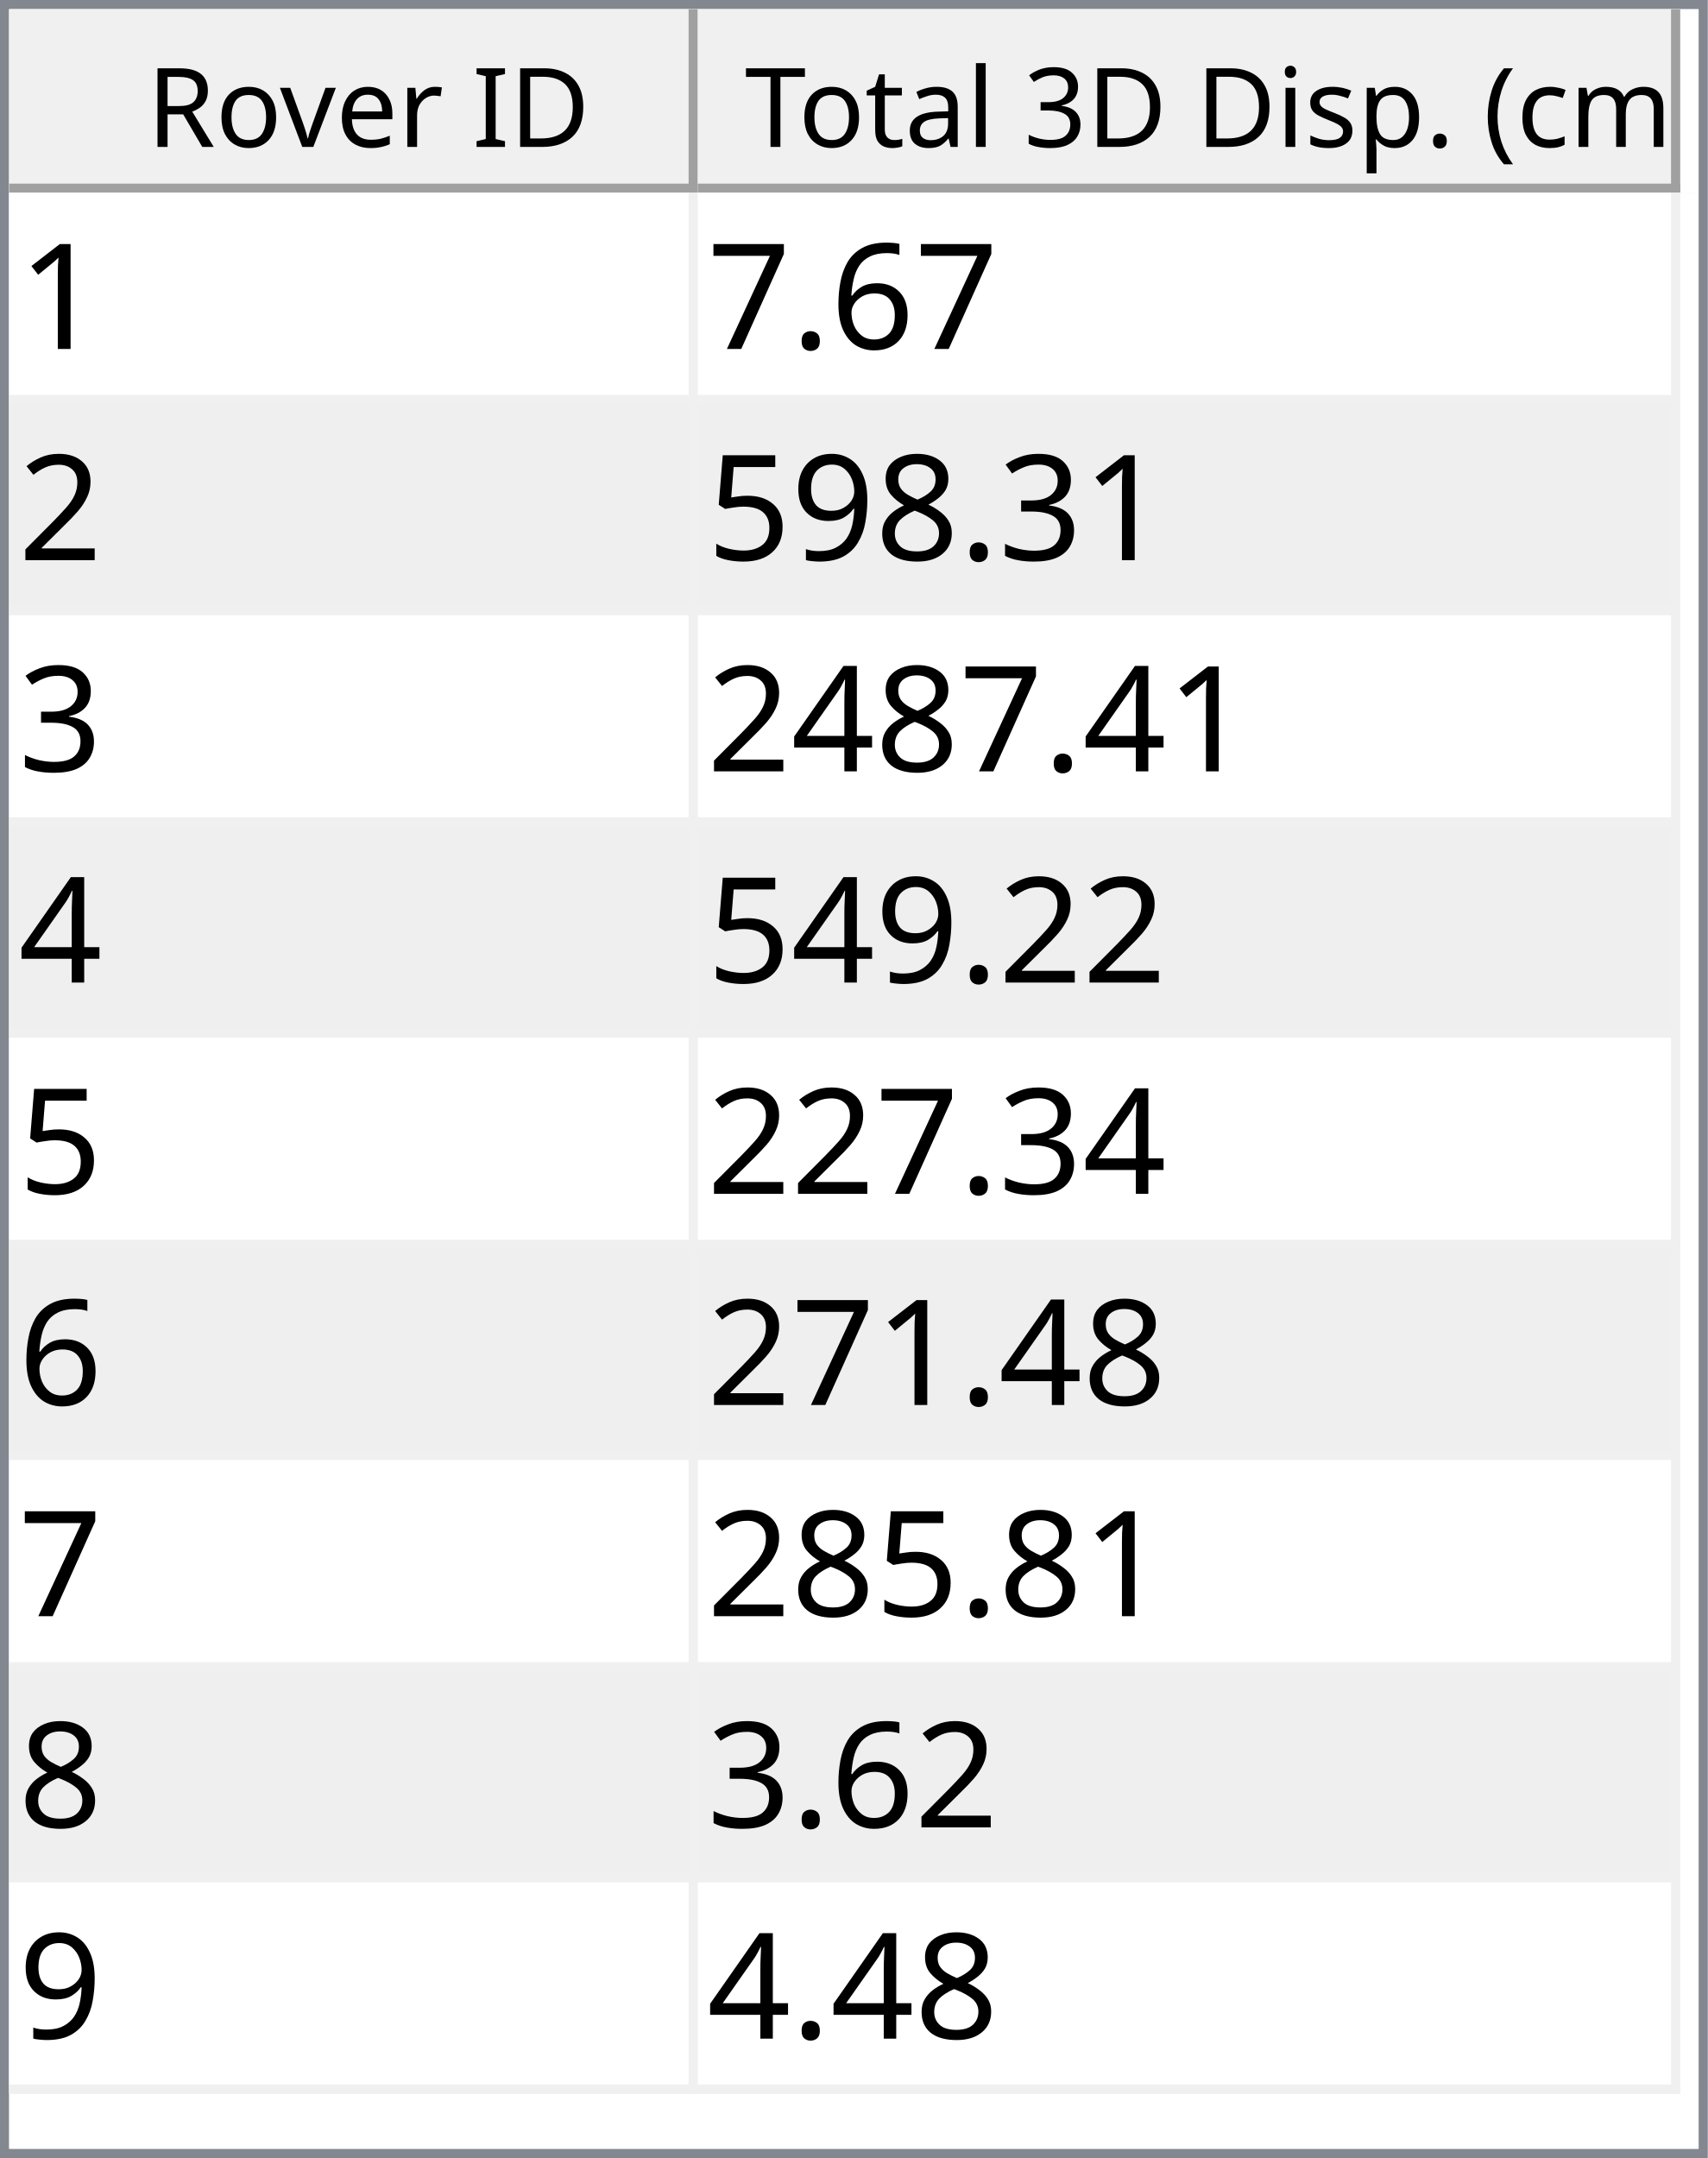
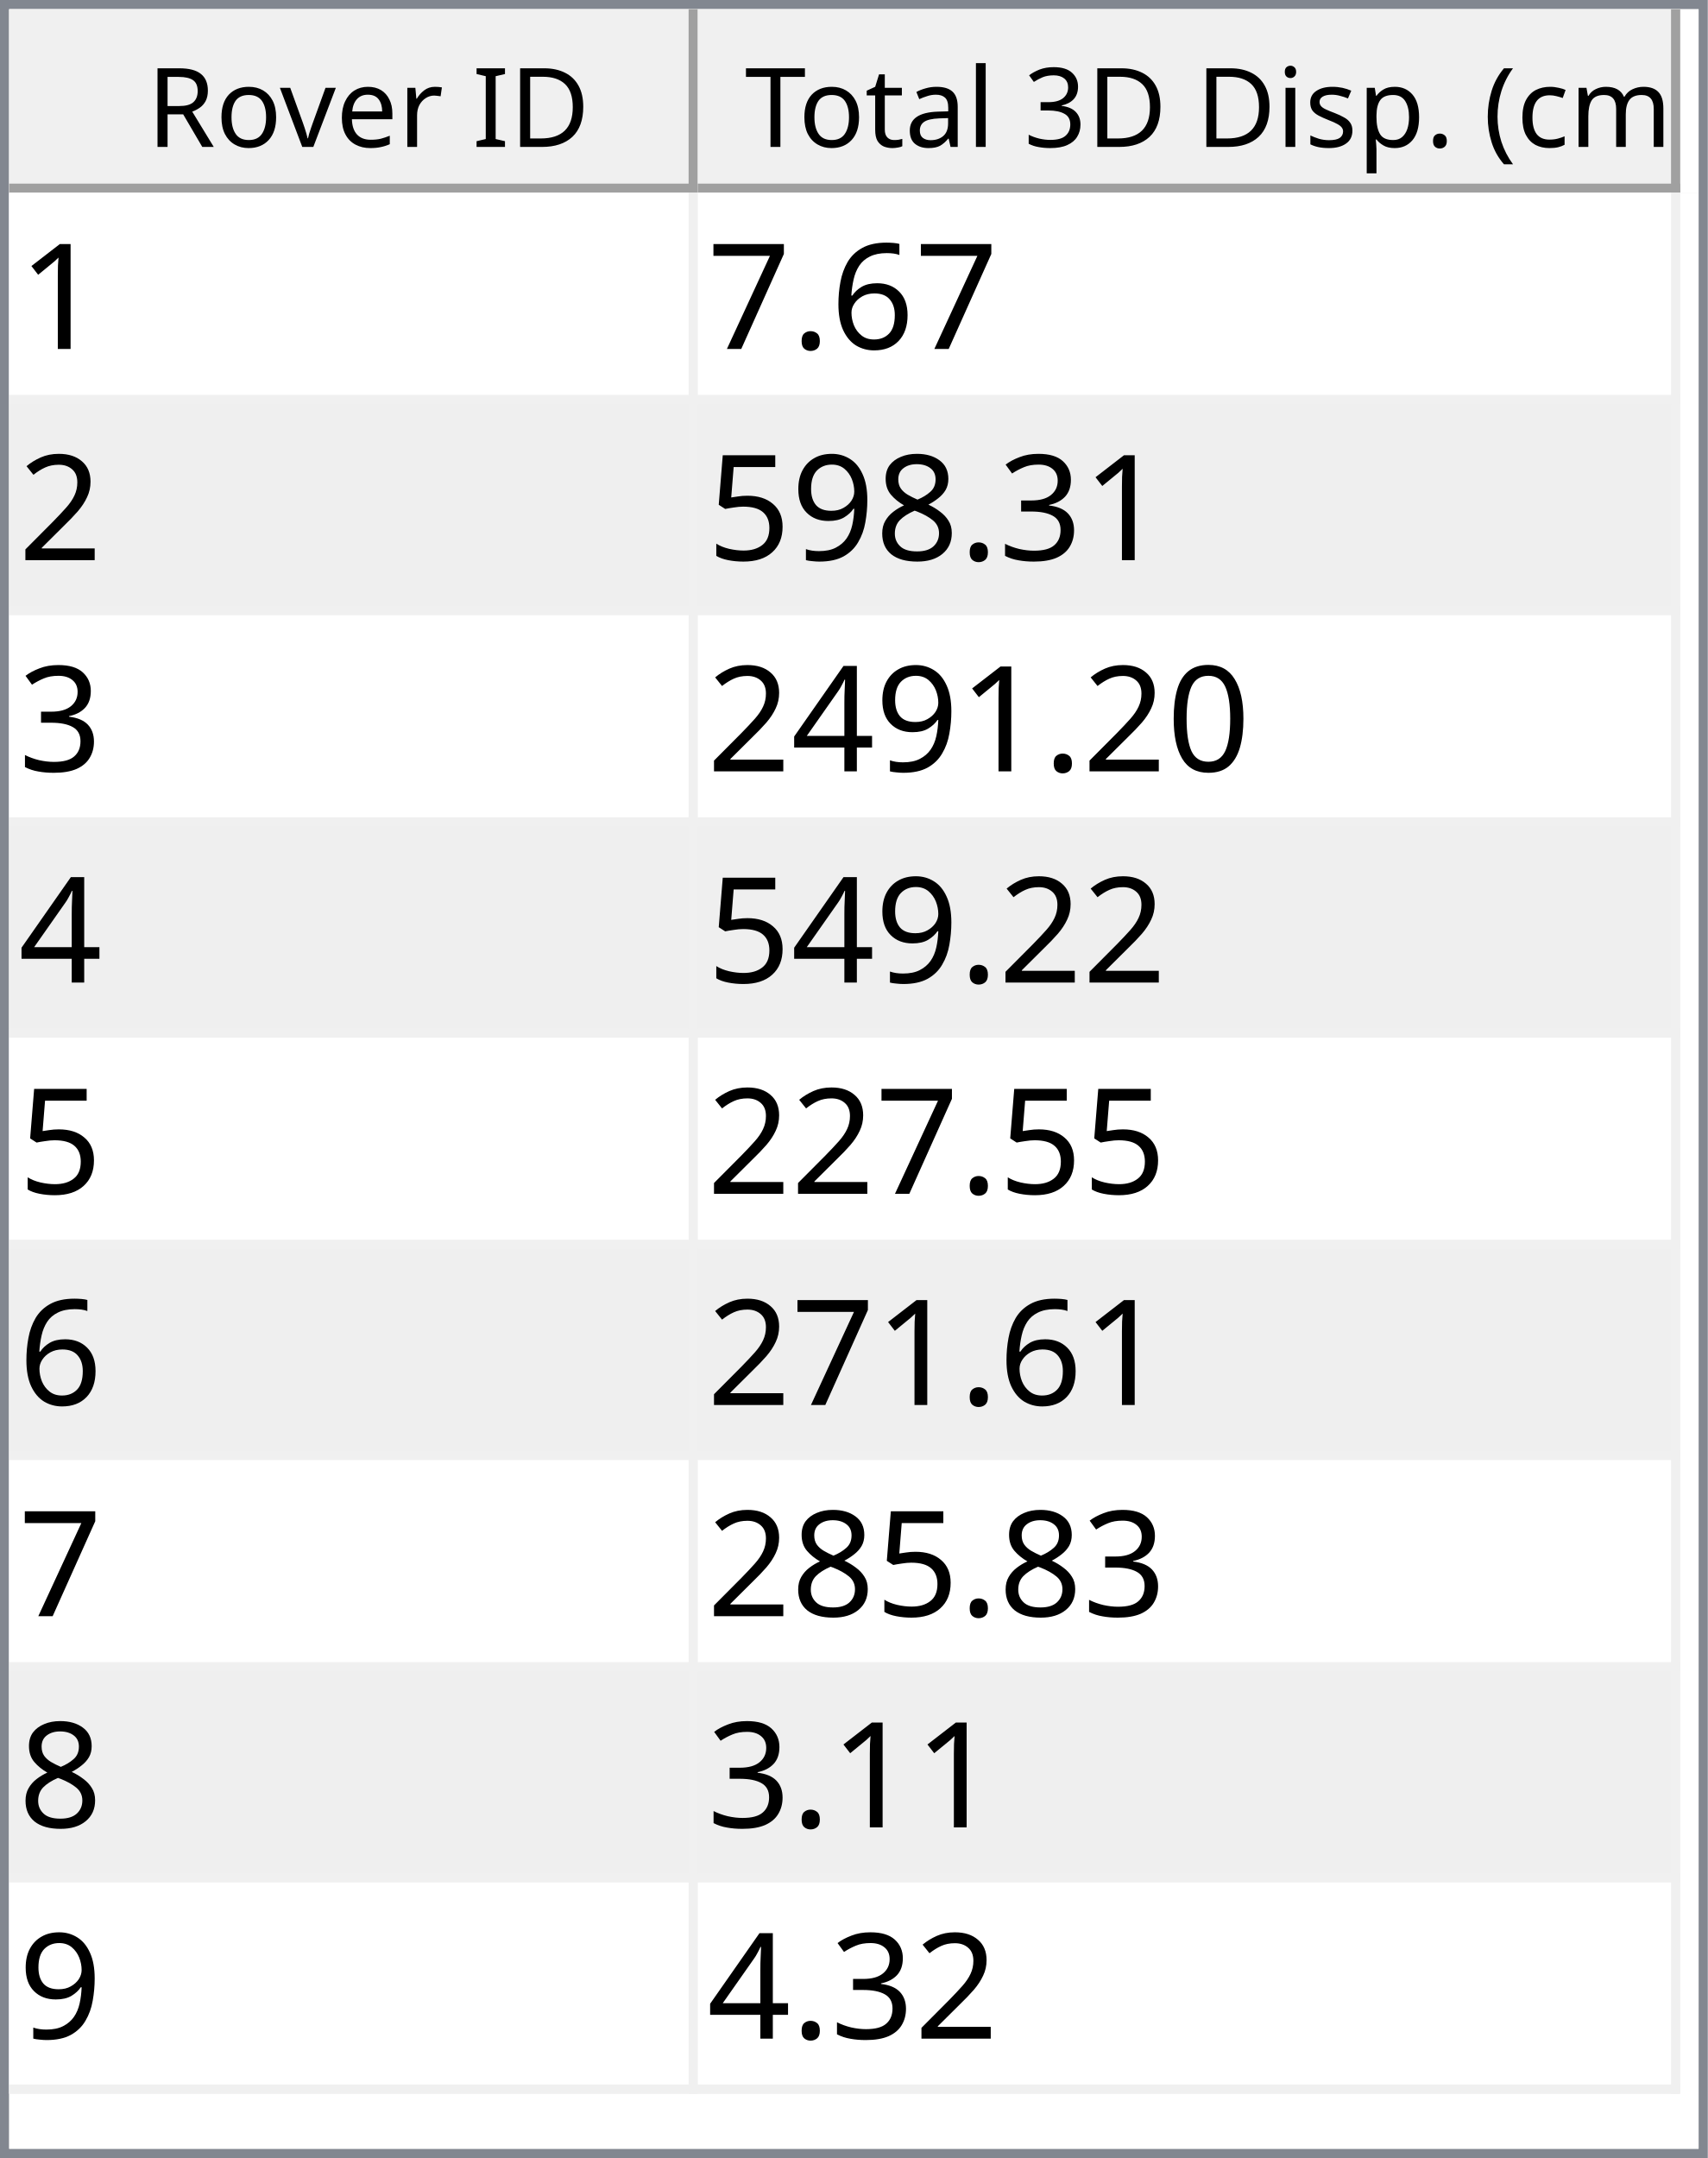
<svg xmlns="http://www.w3.org/2000/svg" style="fill-opacity:1; color-rendering:auto; color-interpolation:auto; text-rendering:auto; stroke:black; stroke-linecap:square; stroke-miterlimit:10; shape-rendering:auto; stroke-opacity:1; fill:black; stroke-dasharray:none; font-weight:normal; stroke-width:1; font-family:'Dialog'; font-style:normal; stroke-linejoin:miter; font-size:12px; stroke-dashoffset:0; image-rendering:auto;" width="186" height="235">
  <defs id="genericDefs" />
  <g>
    <defs id="defs1">
      <clipPath clipPathUnits="userSpaceOnUse" id="clipPath1">
        <path d="M0 0 L186 0 L186 235 L0 235 L0 0 Z" />
      </clipPath>
      <clipPath clipPathUnits="userSpaceOnUse" id="clipPath2">
        <path d="M0 0 L0 235 L186 235 L186 0 Z" />
      </clipPath>
      <clipPath clipPathUnits="userSpaceOnUse" id="clipPath3">
        <path d="M0 0 L0 20 L184 20 L184 0 Z" />
      </clipPath>
      <clipPath clipPathUnits="userSpaceOnUse" id="clipPath4">
        <path d="M0 0 L0 20 L75 20 L75 0 Z" />
      </clipPath>
      <clipPath clipPathUnits="userSpaceOnUse" id="clipPath5">
        <path d="M1 1 L1 19 L74 19 L74 1 Z" />
      </clipPath>
      <clipPath clipPathUnits="userSpaceOnUse" id="clipPath6">
        <path d="M0 0 L0 18 L73 18 L73 0 Z" />
      </clipPath>
      <clipPath clipPathUnits="userSpaceOnUse" id="clipPath7">
        <path d="M-0.5 -0.5 L-0.5 19.5 L74.5 19.5 L74.5 -0.5 Z" />
      </clipPath>
      <clipPath clipPathUnits="userSpaceOnUse" id="clipPath8">
        <path d="M0 0 L0 20 L107 20 L107 0 Z" />
      </clipPath>
      <clipPath clipPathUnits="userSpaceOnUse" id="clipPath9">
        <path d="M1 1 L1 19 L106 19 L106 1 Z" />
      </clipPath>
      <clipPath clipPathUnits="userSpaceOnUse" id="clipPath10">
        <path d="M0 0 L0 18 L105 18 L105 0 Z" />
      </clipPath>
      <clipPath clipPathUnits="userSpaceOnUse" id="clipPath11">
        <path d="M-0.5 -0.5 L-0.5 19.5 L106.5 19.5 L106.5 -0.5 Z" />
      </clipPath>
      <clipPath clipPathUnits="userSpaceOnUse" id="clipPath12">
        <path d="M0 0 L0 213 L184 213 L184 0 Z" />
      </clipPath>
      <clipPath clipPathUnits="userSpaceOnUse" id="clipPath13">
        <path d="M0 0 L0 207 L182 207 L182 0 Z" />
      </clipPath>
      <clipPath clipPathUnits="userSpaceOnUse" id="clipPath14">
        <path d="M-0.5 -0.5 L-0.5 206.5 L181.5 206.5 L181.5 -0.5 Z" />
      </clipPath>
      <clipPath clipPathUnits="userSpaceOnUse" id="clipPath15">
        <path d="M0 0 L0 22 L74 22 L74 0 Z" />
      </clipPath>
      <clipPath clipPathUnits="userSpaceOnUse" id="clipPath16">
        <path d="M0 0 L0 22 L106 22 L106 0 Z" />
      </clipPath>
      <font horiz-adv-x="64.551" id="font1">
        <font-face ascent="107.91" descent="25.098" units-per-em="100" style="font-style:normal; font-family:Segoe UI; font-weight:normal;" />
        <missing-glyph horiz-adv-x="64.551" d="M8.109 0 L8.109 68.266 L56.453 68.266 L56.453 0 L8.109 0 ZM15.328 7.234 L49.219 7.234 L49.219 61.031 L15.328 61.031 L15.328 7.234 Z" />
        <glyph unicode="D" horiz-adv-x="70.117" d="M9.188 0 L9.188 70.016 L28.516 70.016 Q65.531 70.016 65.531 35.891 Q65.531 19.672 55.25 9.836 Q44.969 0 27.734 0 L9.188 0 ZM17.391 62.594 L17.391 7.422 L27.828 7.422 Q41.609 7.422 49.273 14.797 Q56.938 22.172 56.938 35.688 Q56.938 62.594 28.328 62.594 L17.391 62.594 Z" />
        <glyph unicode="I" horiz-adv-x="26.611" d="M17.391 0 L9.188 0 L9.188 70.016 L17.391 70.016 L17.391 0 Z" />
        <glyph unicode=" " horiz-adv-x="27.393" d="" />
        <glyph unicode="r" horiz-adv-x="34.766" d="M34.188 41.891 Q32.078 43.5 28.125 43.5 Q23 43.5 19.555 38.672 Q16.109 33.844 16.109 25.484 L16.109 0 L8.109 0 L8.109 50 L16.109 50 L16.109 39.703 L16.312 39.703 Q18.016 44.969 21.531 47.922 Q25.047 50.875 29.391 50.875 Q32.516 50.875 34.188 50.203 L34.188 41.891 Z" />
        <glyph unicode="e" horiz-adv-x="52.295" d="M48.297 23 L12.984 23 Q13.188 14.656 17.484 10.109 Q21.781 5.562 29.297 5.562 Q37.75 5.562 44.828 11.141 L44.828 3.609 Q38.234 -1.172 27.391 -1.172 Q16.797 -1.172 10.742 5.641 Q4.688 12.453 4.688 24.812 Q4.688 36.469 11.305 43.82 Q17.922 51.172 27.734 51.172 Q37.547 51.172 42.922 44.828 Q48.297 38.484 48.297 27.203 L48.297 23 ZM40.094 29.781 Q40.047 36.719 36.75 40.578 Q33.453 44.438 27.594 44.438 Q21.922 44.438 17.969 40.383 Q14.016 36.328 13.094 29.781 L40.094 29.781 Z" />
        <glyph unicode="v" horiz-adv-x="47.9" d="M47.406 50 L27.484 0 L19.625 0 L0.688 50 L9.469 50 L22.172 13.672 Q23.578 9.672 23.922 6.688 L24.125 6.688 Q24.609 10.453 25.688 13.484 L38.969 50 L47.406 50 Z" />
        <glyph unicode="o" horiz-adv-x="58.594" d="M29 -1.172 Q17.922 -1.172 11.305 5.836 Q4.688 12.844 4.688 24.422 Q4.688 37.016 11.57 44.094 Q18.453 51.172 30.172 51.172 Q41.359 51.172 47.633 44.289 Q53.906 37.406 53.906 25.203 Q53.906 13.234 47.141 6.031 Q40.375 -1.172 29 -1.172 ZM29.594 44.438 Q21.875 44.438 17.383 39.188 Q12.891 33.938 12.891 24.703 Q12.891 15.828 17.43 10.695 Q21.969 5.562 29.594 5.562 Q37.359 5.562 41.531 10.594 Q45.703 15.625 45.703 24.906 Q45.703 34.281 41.531 39.359 Q37.359 44.438 29.594 44.438 Z" />
        <glyph unicode="R" horiz-adv-x="59.814" d="M59.375 0 L49.609 0 L37.891 19.625 Q36.281 22.359 34.766 24.289 Q33.25 26.219 31.664 27.438 Q30.078 28.656 28.25 29.219 Q26.422 29.781 24.125 29.781 L17.391 29.781 L17.391 0 L9.188 0 L9.188 70.016 L30.078 70.016 Q34.672 70.016 38.555 68.867 Q42.438 67.719 45.289 65.375 Q48.141 63.031 49.758 59.547 Q51.375 56.062 51.375 51.375 Q51.375 47.703 50.273 44.656 Q49.172 41.609 47.148 39.211 Q45.125 36.812 42.266 35.133 Q39.406 33.453 35.844 32.516 L35.844 32.328 Q37.594 31.547 38.891 30.547 Q40.188 29.547 41.359 28.18 Q42.531 26.812 43.68 25.078 Q44.828 23.344 46.234 21.047 L59.375 0 ZM17.391 62.594 L17.391 37.203 L28.516 37.203 Q31.594 37.203 34.203 38.133 Q36.812 39.062 38.719 40.797 Q40.625 42.531 41.703 45.047 Q42.781 47.562 42.781 50.688 Q42.781 56.297 39.141 59.445 Q35.5 62.594 28.609 62.594 L17.391 62.594 Z" />
        <glyph unicode=")" horiz-adv-x="30.176" d="M8.297 -15.922 L1.172 -15.922 Q16.406 2.344 16.406 26.812 Q16.406 51.469 1.078 70.016 L8.297 70.016 Q23.531 52.156 23.531 26.703 Q23.531 1.375 8.297 -15.922 Z" />
        <glyph unicode="m" horiz-adv-x="86.133" d="M79.109 0 L71.094 0 L71.094 28.719 Q71.094 37.016 68.531 40.727 Q65.969 44.438 59.906 44.438 Q54.781 44.438 51.195 39.75 Q47.609 35.062 47.609 28.516 L47.609 0 L39.594 0 L39.594 29.688 Q39.594 44.438 28.219 44.438 Q22.953 44.438 19.531 40.016 Q16.109 35.594 16.109 28.516 L16.109 0 L8.109 0 L8.109 50 L16.109 50 L16.109 42.094 L16.312 42.094 Q21.625 51.172 31.844 51.172 Q36.969 51.172 40.773 48.312 Q44.578 45.453 46 40.828 Q51.562 51.172 62.594 51.172 Q79.109 51.172 79.109 30.812 L79.109 0 Z" />
        <glyph unicode="c" horiz-adv-x="46.191" d="M42.188 2.297 Q36.422 -1.172 28.516 -1.172 Q17.828 -1.172 11.258 5.789 Q4.688 12.75 4.688 23.828 Q4.688 36.188 11.766 43.68 Q18.844 51.172 30.672 51.172 Q37.25 51.172 42.281 48.734 L42.281 40.531 Q36.719 44.438 30.375 44.438 Q22.703 44.438 17.797 38.945 Q12.891 33.453 12.891 24.516 Q12.891 15.719 17.508 10.641 Q22.125 5.562 29.891 5.562 Q36.422 5.562 42.188 9.906 L42.188 2.297 Z" />
        <glyph unicode="(" horiz-adv-x="30.176" d="M29.109 -15.922 L21.969 -15.922 Q6.844 1.375 6.844 26.703 Q6.844 52.156 21.969 70.016 L29.203 70.016 Q13.875 51.469 13.875 26.812 Q13.875 2.344 29.109 -15.922 Z" />
        <glyph unicode="." horiz-adv-x="21.68" d="M10.891 -1.078 Q8.641 -1.078 7.055 0.539 Q5.469 2.156 5.469 4.391 Q5.469 6.641 7.055 8.273 Q8.641 9.906 10.891 9.906 Q13.188 9.906 14.797 8.273 Q16.406 6.641 16.406 4.391 Q16.406 2.156 14.797 0.539 Q13.188 -1.078 10.891 -1.078 Z" />
        <glyph unicode="p" horiz-adv-x="58.789" d="M16.312 7.234 L16.109 7.234 L16.109 -23 L8.109 -23 L8.109 50 L16.109 50 L16.109 41.219 L16.312 41.219 Q22.219 51.172 33.594 51.172 Q43.266 51.172 48.688 44.461 Q54.109 37.75 54.109 26.469 Q54.109 13.922 48 6.375 Q41.891 -1.172 31.297 -1.172 Q21.578 -1.172 16.312 7.234 ZM16.109 27.391 L16.109 20.406 Q16.109 14.203 20.141 9.883 Q24.172 5.562 30.375 5.562 Q37.641 5.562 41.773 11.133 Q45.906 16.703 45.906 26.609 Q45.906 34.969 42.047 39.703 Q38.188 44.438 31.594 44.438 Q24.609 44.438 20.359 39.578 Q16.109 34.719 16.109 27.391 Z" />
        <glyph unicode="s" horiz-adv-x="42.432" d="M5.078 1.812 L5.078 10.406 Q11.625 5.562 19.484 5.562 Q30.031 5.562 30.031 12.594 Q30.031 14.594 29.125 15.992 Q28.219 17.391 26.68 18.461 Q25.141 19.531 23.07 20.383 Q21 21.234 18.609 22.172 Q15.281 23.484 12.766 24.828 Q10.25 26.172 8.57 27.859 Q6.891 29.547 6.031 31.695 Q5.172 33.844 5.172 36.719 Q5.172 40.234 6.789 42.945 Q8.406 45.656 11.086 47.484 Q13.766 49.312 17.211 50.242 Q20.656 51.172 24.312 51.172 Q30.812 51.172 35.938 48.922 L35.938 40.828 Q30.422 44.438 23.25 44.438 Q21 44.438 19.195 43.922 Q17.391 43.406 16.094 42.477 Q14.797 41.547 14.086 40.258 Q13.375 38.969 13.375 37.406 Q13.375 35.453 14.086 34.133 Q14.797 32.812 16.164 31.789 Q17.531 30.766 19.484 29.938 Q21.438 29.109 23.922 28.125 Q27.25 26.859 29.883 25.516 Q32.516 24.172 34.375 22.484 Q36.234 20.797 37.234 18.602 Q38.234 16.406 38.234 13.375 Q38.234 9.672 36.602 6.938 Q34.969 4.203 32.234 2.398 Q29.5 0.594 25.93 -0.289 Q22.359 -1.172 18.453 -1.172 Q10.75 -1.172 5.078 1.812 Z" />
        <glyph unicode="i" horiz-adv-x="24.219" d="M12.203 62.703 Q10.062 62.703 8.547 64.164 Q7.031 65.625 7.031 67.875 Q7.031 70.125 8.547 71.609 Q10.062 73.094 12.203 73.094 Q14.406 73.094 15.945 71.609 Q17.484 70.125 17.484 67.875 Q17.484 65.719 15.945 64.211 Q14.406 62.703 12.203 62.703 ZM16.109 0 L8.109 0 L8.109 50 L16.109 50 L16.109 0 Z" />
        <glyph unicode="3" horiz-adv-x="53.906" d="M46.531 19.828 Q46.531 15.094 44.75 11.211 Q42.969 7.328 39.719 4.57 Q36.469 1.812 31.93 0.297 Q27.391 -1.219 21.922 -1.219 Q11.922 -1.219 6 2.594 L6 11.188 Q13.094 5.609 22.219 5.609 Q25.875 5.609 28.828 6.539 Q31.781 7.469 33.906 9.227 Q36.031 10.984 37.18 13.477 Q38.328 15.969 38.328 19.094 Q38.328 32.812 18.797 32.812 L12.984 32.812 L12.984 39.594 L18.5 39.594 Q35.797 39.594 35.797 52.484 Q35.797 64.406 22.609 64.406 Q15.188 64.406 8.688 59.422 L8.688 67.188 Q15.375 71.188 24.609 71.188 Q29 71.188 32.57 69.969 Q36.141 68.75 38.68 66.555 Q41.219 64.359 42.609 61.281 Q44 58.203 44 54.5 Q44 40.672 30.031 36.719 L30.031 36.531 Q33.594 36.141 36.625 34.797 Q39.656 33.453 41.852 31.305 Q44.047 29.156 45.289 26.25 Q46.531 23.344 46.531 19.828 Z" />
        <glyph unicode="l" horiz-adv-x="24.219" d="M16.109 0 L8.109 0 L8.109 74.031 L16.109 74.031 L16.109 0 Z" />
        <glyph unicode="a" horiz-adv-x="50.879" d="M43.891 0 L35.891 0 L35.891 7.812 L35.688 7.812 Q30.469 -1.172 20.312 -1.172 Q12.844 -1.172 8.617 2.781 Q4.391 6.734 4.391 13.281 Q4.391 27.297 20.906 29.594 L35.891 31.688 Q35.891 44.438 25.594 44.438 Q16.547 44.438 9.281 38.281 L9.281 46.484 Q16.656 51.172 26.266 51.172 Q43.891 51.172 43.891 32.516 L43.891 0 ZM35.891 25.297 L23.828 23.641 Q18.266 22.859 15.43 20.875 Q12.594 18.891 12.594 13.875 Q12.594 10.203 15.211 7.883 Q17.828 5.562 22.172 5.562 Q28.125 5.562 32.008 9.742 Q35.891 13.922 35.891 20.312 L35.891 25.297 Z" />
        <glyph unicode="t" horiz-adv-x="33.887" d="M31.297 0.484 Q28.469 -1.078 23.828 -1.078 Q10.688 -1.078 10.688 13.578 L10.688 43.172 L2.094 43.172 L2.094 50 L10.688 50 L10.688 62.203 L18.703 64.797 L18.703 50 L31.297 50 L31.297 43.172 L18.703 43.172 L18.703 14.984 Q18.703 9.969 20.414 7.82 Q22.125 5.672 26.078 5.672 Q29.109 5.672 31.297 7.328 L31.297 0.484 Z" />
        <glyph unicode="T" horiz-adv-x="52.393" d="M50.594 62.594 L30.375 62.594 L30.375 0 L22.172 0 L22.172 62.594 L2 62.594 L2 70.016 L50.594 70.016 L50.594 62.594 Z" />
      </font>
      <font horiz-adv-x="75.0" id="font2">
        <font-face ascent="100.537" descent="21.973" units-per-em="100" style="font-style:normal; font-family:sans-serif; font-weight:normal;" />
        <missing-glyph horiz-adv-x="75.0" d="M12.5 0 L12.5 62.5 L62.5 62.5 L62.5 0 L12.5 0 ZM14.062 1.562 L60.938 1.562 L60.938 60.938 L14.062 60.938 L14.062 1.562 Z" />
        <glyph unicode="1" horiz-adv-x="55.615" d="M37.25 0 L28.469 0 L28.469 56 Q25.297 52.984 20.141 49.953 Q14.984 46.922 10.891 45.406 L10.891 53.906 Q18.266 57.375 23.781 62.305 Q29.297 67.234 31.594 71.875 L37.25 71.875 L37.25 0 Z" />
        <glyph unicode="6" horiz-adv-x="55.615" d="M49.75 54.047 L41.016 53.375 Q39.844 58.547 37.703 60.891 Q34.125 64.656 28.906 64.656 Q24.703 64.656 21.531 62.312 Q17.391 59.281 14.992 53.469 Q12.594 47.656 12.5 36.922 Q15.672 41.75 20.266 44.094 Q24.859 46.438 29.891 46.438 Q38.672 46.438 44.852 39.969 Q51.031 33.5 51.031 23.25 Q51.031 16.5 48.125 10.719 Q45.219 4.938 40.141 1.859 Q35.062 -1.219 28.609 -1.219 Q17.625 -1.219 10.695 6.859 Q3.766 14.938 3.766 33.5 Q3.766 54.25 11.422 63.672 Q18.109 71.875 29.438 71.875 Q37.891 71.875 43.289 67.141 Q48.688 62.406 49.75 54.047 ZM13.875 23.188 Q13.875 18.656 15.797 14.508 Q17.719 10.359 21.188 8.18 Q24.656 6 28.469 6 Q34.031 6 38.039 10.492 Q42.047 14.984 42.047 22.703 Q42.047 30.125 38.086 34.398 Q34.125 38.672 28.125 38.672 Q22.172 38.672 18.023 34.398 Q13.875 30.125 13.875 23.188 Z" />
        <glyph unicode="." horiz-adv-x="27.783" d="M9.078 0 L9.078 10.016 L19.094 10.016 L19.094 0 L9.078 0 Z" />
        <glyph unicode="7" horiz-adv-x="55.615" d="M4.734 62.203 L4.734 70.656 L51.078 70.656 L51.078 63.812 Q44.234 56.547 37.523 44.484 Q30.812 32.422 27.156 19.672 Q24.516 10.688 23.781 0 L14.75 0 Q14.891 8.453 18.062 20.414 Q21.234 32.375 27.172 43.484 Q33.109 54.594 39.797 62.203 L4.734 62.203 Z" />
        <glyph unicode="2" horiz-adv-x="55.615" d="M50.344 8.453 L50.344 0 L3.031 0 Q2.938 3.172 4.047 6.109 Q5.859 10.938 9.836 15.625 Q13.812 20.312 21.344 26.469 Q33.016 36.031 37.117 41.625 Q41.219 47.219 41.219 52.203 Q41.219 57.422 37.477 61.008 Q33.734 64.594 27.734 64.594 Q21.391 64.594 17.578 60.789 Q13.766 56.984 13.719 50.25 L4.688 51.172 Q5.609 61.281 11.664 66.578 Q17.719 71.875 27.938 71.875 Q38.234 71.875 44.242 66.164 Q50.25 60.453 50.25 52 Q50.25 47.703 48.492 43.555 Q46.734 39.406 42.656 34.812 Q38.578 30.219 29.109 22.219 Q21.188 15.578 18.945 13.211 Q16.703 10.844 15.234 8.453 L50.344 8.453 Z" />
        <glyph unicode="3" horiz-adv-x="55.615" d="M4.203 18.891 L12.984 20.062 Q14.5 12.594 18.141 9.297 Q21.781 6 27 6 Q33.203 6 37.477 10.297 Q41.75 14.594 41.75 20.953 Q41.75 27 37.797 30.93 Q33.844 34.859 27.734 34.859 Q25.25 34.859 21.531 33.891 L22.516 41.609 Q23.391 41.5 23.922 41.5 Q29.547 41.5 34.039 44.43 Q38.531 47.359 38.531 53.469 Q38.531 58.297 35.258 61.477 Q31.984 64.656 26.812 64.656 Q21.688 64.656 18.266 61.43 Q14.844 58.203 13.875 51.766 L5.078 53.328 Q6.688 62.156 12.398 67.016 Q18.109 71.875 26.609 71.875 Q32.469 71.875 37.398 69.359 Q42.328 66.844 44.945 62.5 Q47.562 58.156 47.562 53.266 Q47.562 48.641 45.07 44.828 Q42.578 41.016 37.703 38.766 Q44.047 37.312 47.562 32.695 Q51.078 28.078 51.078 21.141 Q51.078 11.766 44.242 5.25 Q37.406 -1.266 26.953 -1.266 Q17.531 -1.266 11.305 4.352 Q5.078 9.969 4.203 18.891 Z" />
        <glyph unicode="8" horiz-adv-x="55.615" d="M17.672 38.812 Q12.203 40.828 9.57 44.539 Q6.938 48.25 6.938 53.422 Q6.938 61.234 12.555 66.555 Q18.172 71.875 27.484 71.875 Q36.859 71.875 42.578 66.43 Q48.297 60.984 48.297 53.172 Q48.297 48.188 45.68 44.508 Q43.062 40.828 37.75 38.812 Q44.344 36.672 47.781 31.883 Q51.219 27.094 51.219 20.453 Q51.219 11.281 44.727 5.031 Q38.234 -1.219 27.641 -1.219 Q17.047 -1.219 10.547 5.055 Q4.047 11.328 4.047 20.703 Q4.047 27.688 7.594 32.398 Q11.141 37.109 17.672 38.812 ZM15.922 53.719 Q15.922 48.641 19.195 45.414 Q22.469 42.188 27.688 42.188 Q32.766 42.188 36.016 45.383 Q39.266 48.578 39.266 53.219 Q39.266 58.062 35.914 61.359 Q32.562 64.656 27.594 64.656 Q22.562 64.656 19.242 61.43 Q15.922 58.203 15.922 53.719 ZM13.094 20.656 Q13.094 16.891 14.875 13.375 Q16.656 9.859 20.172 7.93 Q23.688 6 27.734 6 Q34.031 6 38.133 10.055 Q42.234 14.109 42.234 20.359 Q42.234 26.703 38.016 30.859 Q33.797 35.016 27.438 35.016 Q21.234 35.016 17.164 30.914 Q13.094 26.812 13.094 20.656 Z" />
        <glyph unicode="9" horiz-adv-x="55.615" d="M5.469 16.547 L13.922 17.328 Q14.984 11.375 18.016 8.688 Q21.047 6 25.781 6 Q29.828 6 32.883 7.859 Q35.938 9.719 37.891 12.82 Q39.844 15.922 41.164 21.195 Q42.484 26.469 42.484 31.938 Q42.484 32.516 42.438 33.688 Q39.797 29.5 35.234 26.883 Q30.672 24.266 25.344 24.266 Q16.453 24.266 10.305 30.711 Q4.156 37.156 4.156 47.703 Q4.156 58.594 10.578 65.234 Q17 71.875 26.656 71.875 Q33.641 71.875 39.43 68.117 Q45.219 64.359 48.219 57.398 Q51.219 50.438 51.219 37.25 Q51.219 23.531 48.242 15.406 Q45.266 7.281 39.383 3.031 Q33.5 -1.219 25.594 -1.219 Q17.188 -1.219 11.867 3.445 Q6.547 8.109 5.469 16.547 ZM41.453 48.141 Q41.453 55.719 37.43 60.156 Q33.406 64.594 27.734 64.594 Q21.875 64.594 17.531 59.812 Q13.188 55.031 13.188 47.406 Q13.188 40.578 17.312 36.305 Q21.438 32.031 27.484 32.031 Q33.594 32.031 37.523 36.305 Q41.453 40.578 41.453 48.141 Z" />
        <glyph unicode="5" horiz-adv-x="55.615" d="M4.156 18.75 L13.375 19.531 Q14.406 12.797 18.141 9.398 Q21.875 6 27.156 6 Q33.5 6 37.891 10.789 Q42.281 15.578 42.281 23.484 Q42.281 31 38.062 35.352 Q33.844 39.703 27 39.703 Q22.75 39.703 19.336 37.773 Q15.922 35.844 13.969 32.766 L5.719 33.844 L12.641 70.609 L48.25 70.609 L48.25 62.203 L19.672 62.203 L15.828 42.969 Q22.266 47.469 29.344 47.469 Q38.719 47.469 45.164 40.969 Q51.609 34.469 51.609 24.266 Q51.609 14.547 45.953 7.469 Q39.062 -1.219 27.156 -1.219 Q17.391 -1.219 11.211 4.25 Q5.031 9.719 4.156 18.75 Z" />
+         <glyph unicode="0" horiz-adv-x="55.615" d="M4.156 35.297 Q4.156 48 6.766 55.742 Q9.375 63.484 14.523 67.68 Q19.672 71.875 27.484 71.875 Q33.25 71.875 37.594 69.555 Q41.938 67.234 44.773 62.867 Q47.609 58.5 49.219 52.227 Q50.828 45.953 50.828 35.297 Q50.828 22.703 48.242 14.969 Q45.656 7.234 40.508 3.008 Q35.359 -1.219 27.484 -1.219 Q17.141 -1.219 11.234 6.203 Q4.156 15.141 4.156 35.297 ZM13.188 35.297 Q13.188 17.672 17.312 11.836 Q21.438 6 27.484 6 Q33.547 6 37.672 11.859 Q41.797 17.719 41.797 35.297 Q41.797 52.984 37.672 58.789 Q33.547 64.594 27.391 64.594 Q21.344 64.594 17.719 59.469 Q13.188 52.938 13.188 35.297 Z" />
        <glyph unicode="4" horiz-adv-x="55.615" d="M32.328 0 L32.328 17.141 L1.266 17.141 L1.266 25.203 L33.938 71.578 L41.109 71.578 L41.109 25.203 L50.781 25.203 L50.781 17.141 L41.109 17.141 L41.109 0 L32.328 0 ZM32.328 25.203 L32.328 57.469 L9.906 25.203 L32.328 25.203 Z" />
      </font>
    </defs>
    <g style="fill:white; stroke:white;">
      <rect x="0" y="0" width="186" style="clip-path:url(#clipPath1); stroke:none;" height="235" />
    </g>
    <g style="fill:white; text-rendering:optimizeSpeed; color-rendering:optimizeSpeed; image-rendering:optimizeSpeed; shape-rendering:crispEdges; stroke:white; color-interpolation:sRGB;">
      <rect x="0" width="186" height="235" y="0" style="stroke:none;" />
      <path style="stroke:none;" d="M0 235 L186 235 L186 0 L0 0 Z" />
    </g>
    <g style="fill:rgb(240,240,240); font-family:'Segoe UI'; stroke:rgb(240,240,240);">
      <rect x="0" y="0" width="186" style="clip-path:url(#clipPath2); stroke:none;" height="235" />
    </g>
    <g style="fill:rgb(130,135,144); font-family:'Segoe UI'; stroke:rgb(130,135,144);">
      <path d="M0 0 L186 0 L186 235 L0 235 L0 0 ZM1 1 L185 1 L185 234 L1 234 L1 1 Z" style="fill-rule:evenodd; clip-path:url(#clipPath2); stroke:none;" />
    </g>
    <g style="fill:white; font-family:'Segoe UI'; stroke:white;" transform="translate(1,1)">
      <rect x="0" y="0" width="184" style="clip-path:url(#clipPath3); stroke:none;" height="20" />
    </g>
    <g style="fill:rgb(240,240,240); font-family:'Segoe UI'; stroke:rgb(240,240,240);" transform="translate(1,1)">
      <rect x="0" y="0" width="75" style="clip-path:url(#clipPath4); stroke:none;" height="20" />
    </g>
    <g style="font-family:'Segoe UI';" transform="translate(2,2)">
      <text x="14" xml:space="preserve" y="14" style="clip-path:url(#clipPath6); stroke:none;">Rover ID</text>
    </g>
    <g style="fill:rgb(160,160,160); font-family:'Segoe UI'; stroke:rgb(160,160,160); stroke-linejoin:bevel;" transform="translate(1.5,1.5)">
      <line x1="74" x2="74" y1="0" style="fill:none; clip-path:url(#clipPath7);" y2="19" />
    </g>
    <g style="fill:rgb(160,160,160); font-family:'Segoe UI'; stroke:rgb(160,160,160); stroke-linejoin:bevel;" transform="matrix(1,0,0,1,1,1) translate(0.5,0.5)">
      <line x1="0" x2="74" y1="19" style="fill:none; clip-path:url(#clipPath7);" y2="19" />
    </g>
    <g style="fill:rgb(240,240,240); font-family:'Segoe UI'; stroke:rgb(240,240,240);" transform="translate(76,1)">
      <rect x="0" y="0" width="107" style="clip-path:url(#clipPath8); stroke:none;" height="20" />
    </g>
    <g style="font-family:'Segoe UI';" transform="translate(77,2)">
      <text x="1" xml:space="preserve" y="14" style="clip-path:url(#clipPath10); stroke:none;"> Total 3D Disp. (cm)</text>
    </g>
    <g style="fill:rgb(160,160,160); font-family:'Segoe UI'; stroke:rgb(160,160,160); stroke-linejoin:bevel;" transform="translate(76.5,1.5)">
      <line x1="106" x2="106" y1="0" style="fill:none; clip-path:url(#clipPath11);" y2="19" />
    </g>
    <g style="fill:rgb(160,160,160); font-family:'Segoe UI'; stroke:rgb(160,160,160); stroke-linejoin:bevel;" transform="matrix(1,0,0,1,76,1) translate(0.5,0.5)">
      <line x1="0" x2="106" y1="19" style="fill:none; clip-path:url(#clipPath11);" y2="19" />
    </g>
    <g style="fill:white; font-family:'Segoe UI'; stroke:white;" transform="translate(1,21)">
      <rect x="0" y="0" width="184" style="clip-path:url(#clipPath12); stroke:none;" height="213" />
    </g>
    <g style="fill:rgb(240,240,240); font-size:16px; font-family:sans-serif; stroke:rgb(240,240,240);" transform="translate(1,21)">
      <rect x="0" y="0" width="182" style="clip-path:url(#clipPath13); stroke:none;" height="207" />
      <line transform="translate(0.5,0.5)" x1="0" x2="181" y1="22" style="clip-path:url(#clipPath14); fill:none; stroke-linejoin:bevel;" y2="22" />
    </g>
    <g transform="matrix(1,0,0,1,1,21) translate(0.5,0.5)" style="fill:rgb(240,240,240); font-size:16px; font-family:sans-serif; stroke:rgb(240,240,240); stroke-linejoin:bevel;">
      <line x1="0" x2="181" y1="45" style="fill:none; clip-path:url(#clipPath14);" y2="45" />
    </g>
    <g transform="matrix(1,0,0,1,1,21) translate(0.5,0.5)" style="fill:rgb(240,240,240); font-size:16px; font-family:sans-serif; stroke:rgb(240,240,240); stroke-linejoin:bevel;">
      <line x1="0" x2="181" y1="68" style="fill:none; clip-path:url(#clipPath14);" y2="68" />
    </g>
    <g transform="matrix(1,0,0,1,1,21) translate(0.5,0.5)" style="fill:rgb(240,240,240); font-size:16px; font-family:sans-serif; stroke:rgb(240,240,240); stroke-linejoin:bevel;">
      <line x1="0" x2="181" y1="91" style="fill:none; clip-path:url(#clipPath14);" y2="91" />
    </g>
    <g transform="matrix(1,0,0,1,1,21) translate(0.5,0.5)" style="fill:rgb(240,240,240); font-size:16px; font-family:sans-serif; stroke:rgb(240,240,240); stroke-linejoin:bevel;">
      <line x1="0" x2="181" y1="114" style="fill:none; clip-path:url(#clipPath14);" y2="114" />
    </g>
    <g transform="matrix(1,0,0,1,1,21) translate(0.5,0.5)" style="fill:rgb(240,240,240); font-size:16px; font-family:sans-serif; stroke:rgb(240,240,240); stroke-linejoin:bevel;">
      <line x1="0" x2="181" y1="137" style="fill:none; clip-path:url(#clipPath14);" y2="137" />
    </g>
    <g transform="matrix(1,0,0,1,1,21) translate(0.5,0.5)" style="fill:rgb(240,240,240); font-size:16px; font-family:sans-serif; stroke:rgb(240,240,240); stroke-linejoin:bevel;">
      <line x1="0" x2="181" y1="160" style="fill:none; clip-path:url(#clipPath14);" y2="160" />
    </g>
    <g transform="matrix(1,0,0,1,1,21) translate(0.5,0.5)" style="fill:rgb(240,240,240); font-size:16px; font-family:sans-serif; stroke:rgb(240,240,240); stroke-linejoin:bevel;">
      <line x1="0" x2="181" y1="183" style="fill:none; clip-path:url(#clipPath14);" y2="183" />
    </g>
    <g transform="matrix(1,0,0,1,1,21) translate(0.5,0.5)" style="fill:rgb(240,240,240); font-size:16px; font-family:sans-serif; stroke:rgb(240,240,240); stroke-linejoin:bevel;">
      <line x1="0" x2="181" y1="206" style="fill:none; clip-path:url(#clipPath14);" y2="206" />
    </g>
    <g transform="matrix(1,0,0,1,1,21) translate(0.5,0.5)" style="fill:rgb(240,240,240); font-size:16px; font-family:sans-serif; stroke:rgb(240,240,240); stroke-linejoin:bevel;">
      <line x1="74" x2="74" y1="0" style="fill:none; clip-path:url(#clipPath14);" y2="206" />
    </g>
    <g transform="matrix(1,0,0,1,1,21) translate(0.5,0.5)" style="fill:rgb(240,240,240); font-size:16px; font-family:sans-serif; stroke:rgb(240,240,240); stroke-linejoin:bevel;">
      <line x1="181" x2="181" y1="0" style="fill:none; clip-path:url(#clipPath14);" y2="206" />
    </g>
    <g style="fill:white; font-size:16px; font-family:sans-serif; stroke:white;" transform="matrix(1,0,0,1,1,21)">
      <rect x="0" y="0" width="74" style="clip-path:url(#clipPath15); stroke:none;" height="22" />
      <text x="1" y="17" style="fill:black; clip-path:url(#clipPath15); stroke:none;" xml:space="preserve">1</text>
    </g>
    <g style="fill:white; font-size:16px; font-family:sans-serif; stroke:white;" transform="matrix(1,0,0,1,1,21) translate(75,0)">
      <rect x="0" y="0" width="106" style="clip-path:url(#clipPath16); stroke:none;" height="22" />
      <text x="1" y="17" style="fill:black; clip-path:url(#clipPath16); stroke:none;" xml:space="preserve">7.67</text>
    </g>
    <g style="fill:rgb(239,239,239); font-size:16px; font-family:sans-serif; stroke:rgb(239,239,239);" transform="matrix(1,0,0,1,1,21) translate(0,23)">
      <rect x="0" y="0" width="74" style="clip-path:url(#clipPath15); stroke:none;" height="22" />
      <text x="1" y="17" style="fill:black; clip-path:url(#clipPath15); stroke:none;" xml:space="preserve">2</text>
    </g>
    <g style="fill:rgb(239,239,239); font-size:16px; font-family:sans-serif; stroke:rgb(239,239,239);" transform="matrix(1,0,0,1,1,21) translate(75,23)">
      <rect x="0" y="0" width="106" style="clip-path:url(#clipPath16); stroke:none;" height="22" />
      <text x="1" y="17" style="fill:black; clip-path:url(#clipPath16); stroke:none;" xml:space="preserve">598.31</text>
    </g>
    <g style="fill:white; font-size:16px; font-family:sans-serif; stroke:white;" transform="matrix(1,0,0,1,1,21) translate(0,46)">
      <rect x="0" y="0" width="74" style="clip-path:url(#clipPath15); stroke:none;" height="22" />
      <text x="1" y="17" style="fill:black; clip-path:url(#clipPath15); stroke:none;" xml:space="preserve">3</text>
    </g>
    <g style="fill:white; font-size:16px; font-family:sans-serif; stroke:white;" transform="matrix(1,0,0,1,1,21) translate(75,46)">
      <rect x="0" y="0" width="106" style="clip-path:url(#clipPath16); stroke:none;" height="22" />
-       <text x="1" y="17" style="fill:black; clip-path:url(#clipPath16); stroke:none;" xml:space="preserve">2487.41</text>
+       <text x="1" y="17" style="fill:black; clip-path:url(#clipPath16); stroke:none;" xml:space="preserve">2491.20</text>
    </g>
    <g style="fill:rgb(239,239,239); font-size:16px; font-family:sans-serif; stroke:rgb(239,239,239);" transform="matrix(1,0,0,1,1,21) translate(0,69)">
      <rect x="0" y="0" width="74" style="clip-path:url(#clipPath15); stroke:none;" height="22" />
      <text x="1" y="17" style="fill:black; clip-path:url(#clipPath15); stroke:none;" xml:space="preserve">4</text>
    </g>
    <g style="fill:rgb(239,239,239); font-size:16px; font-family:sans-serif; stroke:rgb(239,239,239);" transform="matrix(1,0,0,1,1,21) translate(75,69)">
      <rect x="0" y="0" width="106" style="clip-path:url(#clipPath16); stroke:none;" height="22" />
      <text x="1" y="17" style="fill:black; clip-path:url(#clipPath16); stroke:none;" xml:space="preserve">549.22</text>
    </g>
    <g style="fill:white; font-size:16px; font-family:sans-serif; stroke:white;" transform="matrix(1,0,0,1,1,21) translate(0,92)">
      <rect x="0" y="0" width="74" style="clip-path:url(#clipPath15); stroke:none;" height="22" />
      <text x="1" y="17" style="fill:black; clip-path:url(#clipPath15); stroke:none;" xml:space="preserve">5</text>
    </g>
    <g style="fill:white; font-size:16px; font-family:sans-serif; stroke:white;" transform="matrix(1,0,0,1,1,21) translate(75,92)">
      <rect x="0" y="0" width="106" style="clip-path:url(#clipPath16); stroke:none;" height="22" />
-       <text x="1" y="17" style="fill:black; clip-path:url(#clipPath16); stroke:none;" xml:space="preserve">227.34</text>
+       <text x="1" y="17" style="fill:black; clip-path:url(#clipPath16); stroke:none;" xml:space="preserve">227.55</text>
    </g>
    <g style="fill:rgb(239,239,239); font-size:16px; font-family:sans-serif; stroke:rgb(239,239,239);" transform="matrix(1,0,0,1,1,21) translate(0,115)">
      <rect x="0" y="0" width="74" style="clip-path:url(#clipPath15); stroke:none;" height="22" />
      <text x="1" y="17" style="fill:black; clip-path:url(#clipPath15); stroke:none;" xml:space="preserve">6</text>
    </g>
    <g style="fill:rgb(239,239,239); font-size:16px; font-family:sans-serif; stroke:rgb(239,239,239);" transform="matrix(1,0,0,1,1,21) translate(75,115)">
      <rect x="0" y="0" width="106" style="clip-path:url(#clipPath16); stroke:none;" height="22" />
-       <text x="1" y="17" style="fill:black; clip-path:url(#clipPath16); stroke:none;" xml:space="preserve">271.48</text>
+       <text x="1" y="17" style="fill:black; clip-path:url(#clipPath16); stroke:none;" xml:space="preserve">271.61</text>
    </g>
    <g style="fill:white; font-size:16px; font-family:sans-serif; stroke:white;" transform="matrix(1,0,0,1,1,21) translate(0,138)">
      <rect x="0" y="0" width="74" style="clip-path:url(#clipPath15); stroke:none;" height="22" />
      <text x="1" y="17" style="fill:black; clip-path:url(#clipPath15); stroke:none;" xml:space="preserve">7</text>
    </g>
    <g style="fill:white; font-size:16px; font-family:sans-serif; stroke:white;" transform="matrix(1,0,0,1,1,21) translate(75,138)">
      <rect x="0" y="0" width="106" style="clip-path:url(#clipPath16); stroke:none;" height="22" />
-       <text x="1" y="17" style="fill:black; clip-path:url(#clipPath16); stroke:none;" xml:space="preserve">285.81</text>
+       <text x="1" y="17" style="fill:black; clip-path:url(#clipPath16); stroke:none;" xml:space="preserve">285.83</text>
    </g>
    <g style="fill:rgb(239,239,239); font-size:16px; font-family:sans-serif; stroke:rgb(239,239,239);" transform="matrix(1,0,0,1,1,21) translate(0,161)">
      <rect x="0" y="0" width="74" style="clip-path:url(#clipPath15); stroke:none;" height="22" />
      <text x="1" y="17" style="fill:black; clip-path:url(#clipPath15); stroke:none;" xml:space="preserve">8</text>
    </g>
    <g style="fill:rgb(239,239,239); font-size:16px; font-family:sans-serif; stroke:rgb(239,239,239);" transform="matrix(1,0,0,1,1,21) translate(75,161)">
      <rect x="0" y="0" width="106" style="clip-path:url(#clipPath16); stroke:none;" height="22" />
-       <text x="1" y="17" style="fill:black; clip-path:url(#clipPath16); stroke:none;" xml:space="preserve">3.62</text>
+       <text x="1" y="17" style="fill:black; clip-path:url(#clipPath16); stroke:none;" xml:space="preserve">3.11</text>
    </g>
    <g style="fill:white; font-size:16px; font-family:sans-serif; stroke:white;" transform="matrix(1,0,0,1,1,21) translate(0,184)">
      <rect x="0" y="0" width="74" style="clip-path:url(#clipPath15); stroke:none;" height="22" />
      <text x="1" y="17" style="fill:black; clip-path:url(#clipPath15); stroke:none;" xml:space="preserve">9</text>
    </g>
    <g style="fill:white; font-size:16px; font-family:sans-serif; stroke:white;" transform="matrix(1,0,0,1,1,21) translate(75,184)">
      <rect x="0" y="0" width="106" style="clip-path:url(#clipPath16); stroke:none;" height="22" />
-       <text x="1" y="17" style="fill:black; clip-path:url(#clipPath16); stroke:none;" xml:space="preserve">4.48</text>
+       <text x="1" y="17" style="fill:black; clip-path:url(#clipPath16); stroke:none;" xml:space="preserve">4.32</text>
    </g>
  </g>
</svg>
